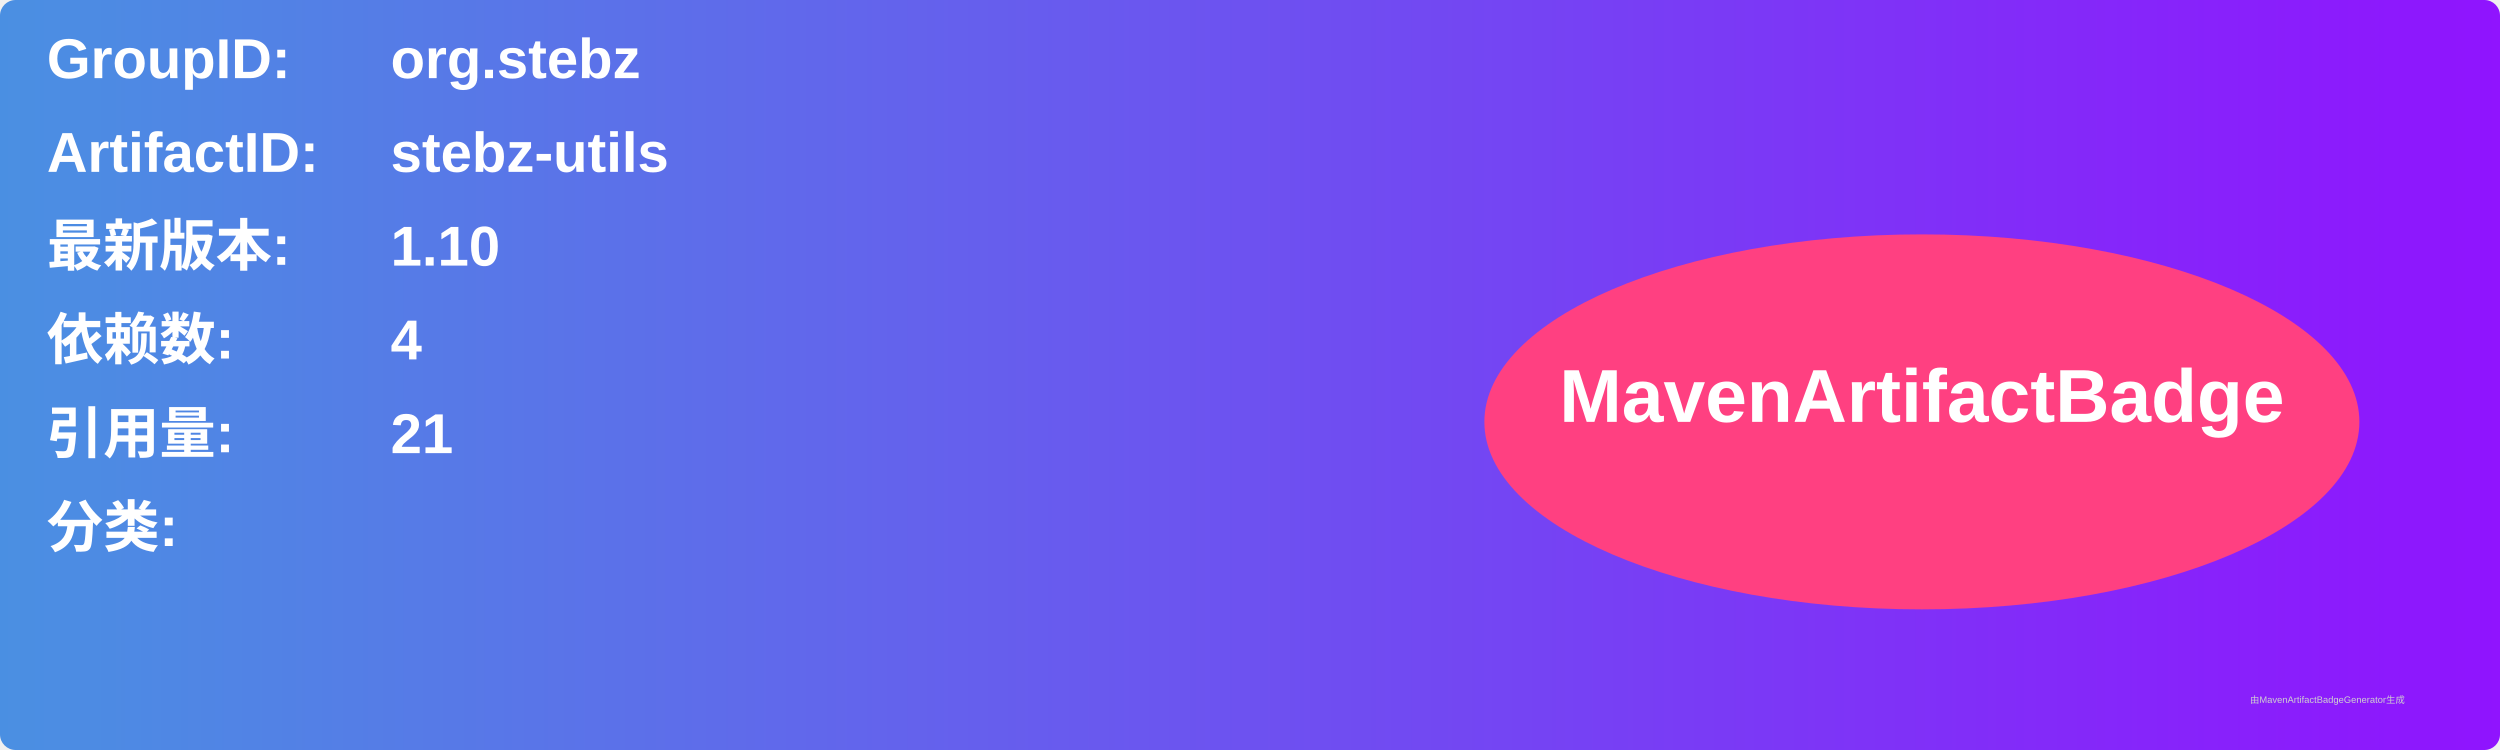
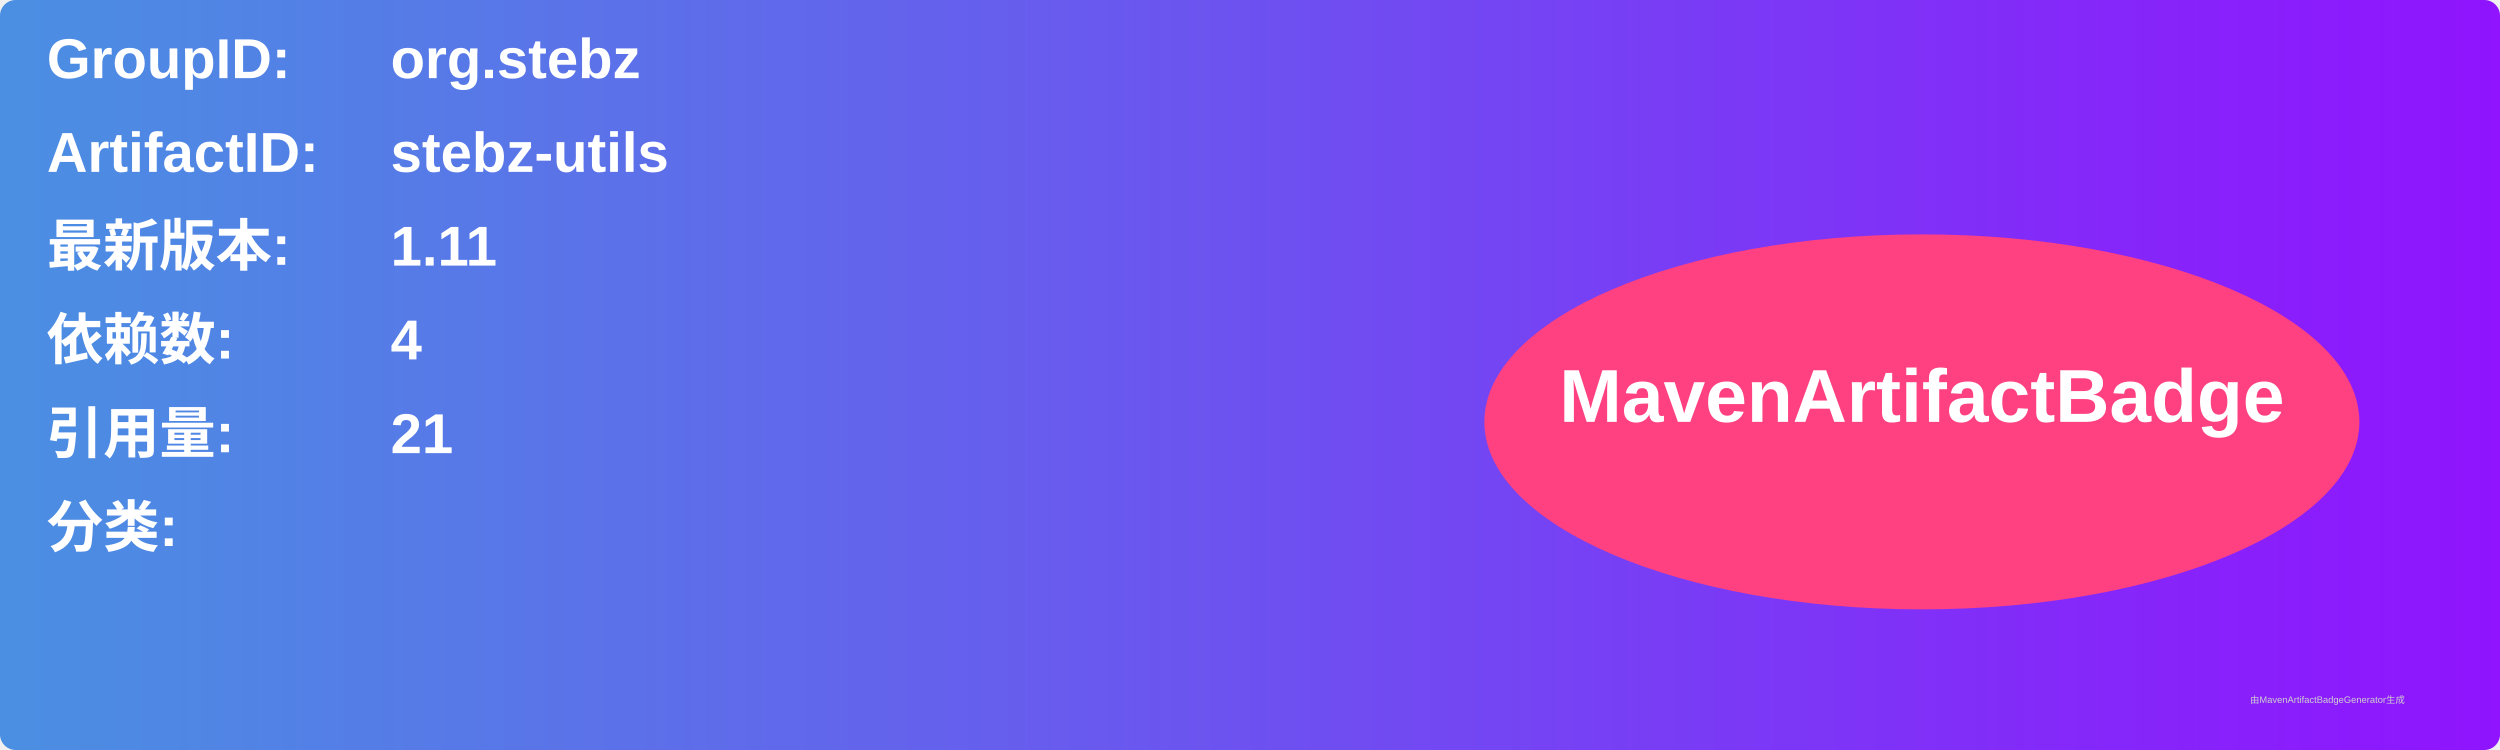
<svg xmlns="http://www.w3.org/2000/svg" width="800" height="240" viewBox="0 0 800 240">
  <linearGradient id="grad" x1="0%" y1="0%" x2="100%" y2="0%">
    <stop offset="0%" stop-color="#4a90e2" />
    <stop offset="100%" stop-color="#9013fe" />
  </linearGradient>
  <rect width="100%" height="100%" rx="5" ry="5" fill="url(#grad)" />
  <g transform="translate(15, 15)">
    <text x="0" y="10" font-family="Arial" font-size="18" fill="white" font-weight="bold" width="260">GroupID:</text>
    <text x="110" y="10" font-family="Arial" font-size="18" fill="white" font-weight="bold" width="460">org.stebz</text>
    <text x="0" y="40" font-family="Arial" font-size="18" fill="white" font-weight="bold" width="260">ArtifactID:</text>
    <text x="110" y="40" font-family="Arial" font-size="18" fill="white" font-weight="bold" width="460">stebz-utils</text>
    <text x="0" y="70" font-family="Arial" font-size="18" fill="white" font-weight="bold">最新版本:</text>
    <text x="110" y="70" font-family="Arial" font-size="18" fill="white" font-weight="bold">
-       <tspan font-weight="bold">1.10</tspan>
+       <tspan font-weight="bold">1.11</tspan>
    </text>
    <text x="0" y="100" font-family="Arial" font-size="18" fill="white" font-weight="bold">依赖数: </text>
    <text x="110" y="100" font-family="Arial" font-size="18" fill="white">
      <tspan font-weight="bold">4</tspan>
    </text>
    <text x="0" y="130" font-family="Arial" font-size="18" fill="white" font-weight="bold">引用量: </text>
    <text x="110" y="130" font-family="Arial" font-size="18" fill="white">
      <tspan font-weight="bold">21</tspan>
    </text>
    <text x="0" y="160" font-family="Arial" font-size="18" fill="white" font-weight="bold">分类:</text>
    <text x="10" y="190" font-family="Arial" font-size="10" fill="white">
      <tspan font-weight="bold" />
    </text>
    <ellipse cx="600" cy="120" rx="140" ry="60" fill="#ff4081" />
    <text x="600" y="120" text-anchor="middle" font-family="Arial" font-size="24" fill="white" font-weight="bold">MavenArtifactBadge</text>
  </g>
  <text x="720" y="225" font-family="Arial" font-size="3" fill="#d0d0d0">由MavenArtifactBadgeGenerator生成</text>
</svg>
